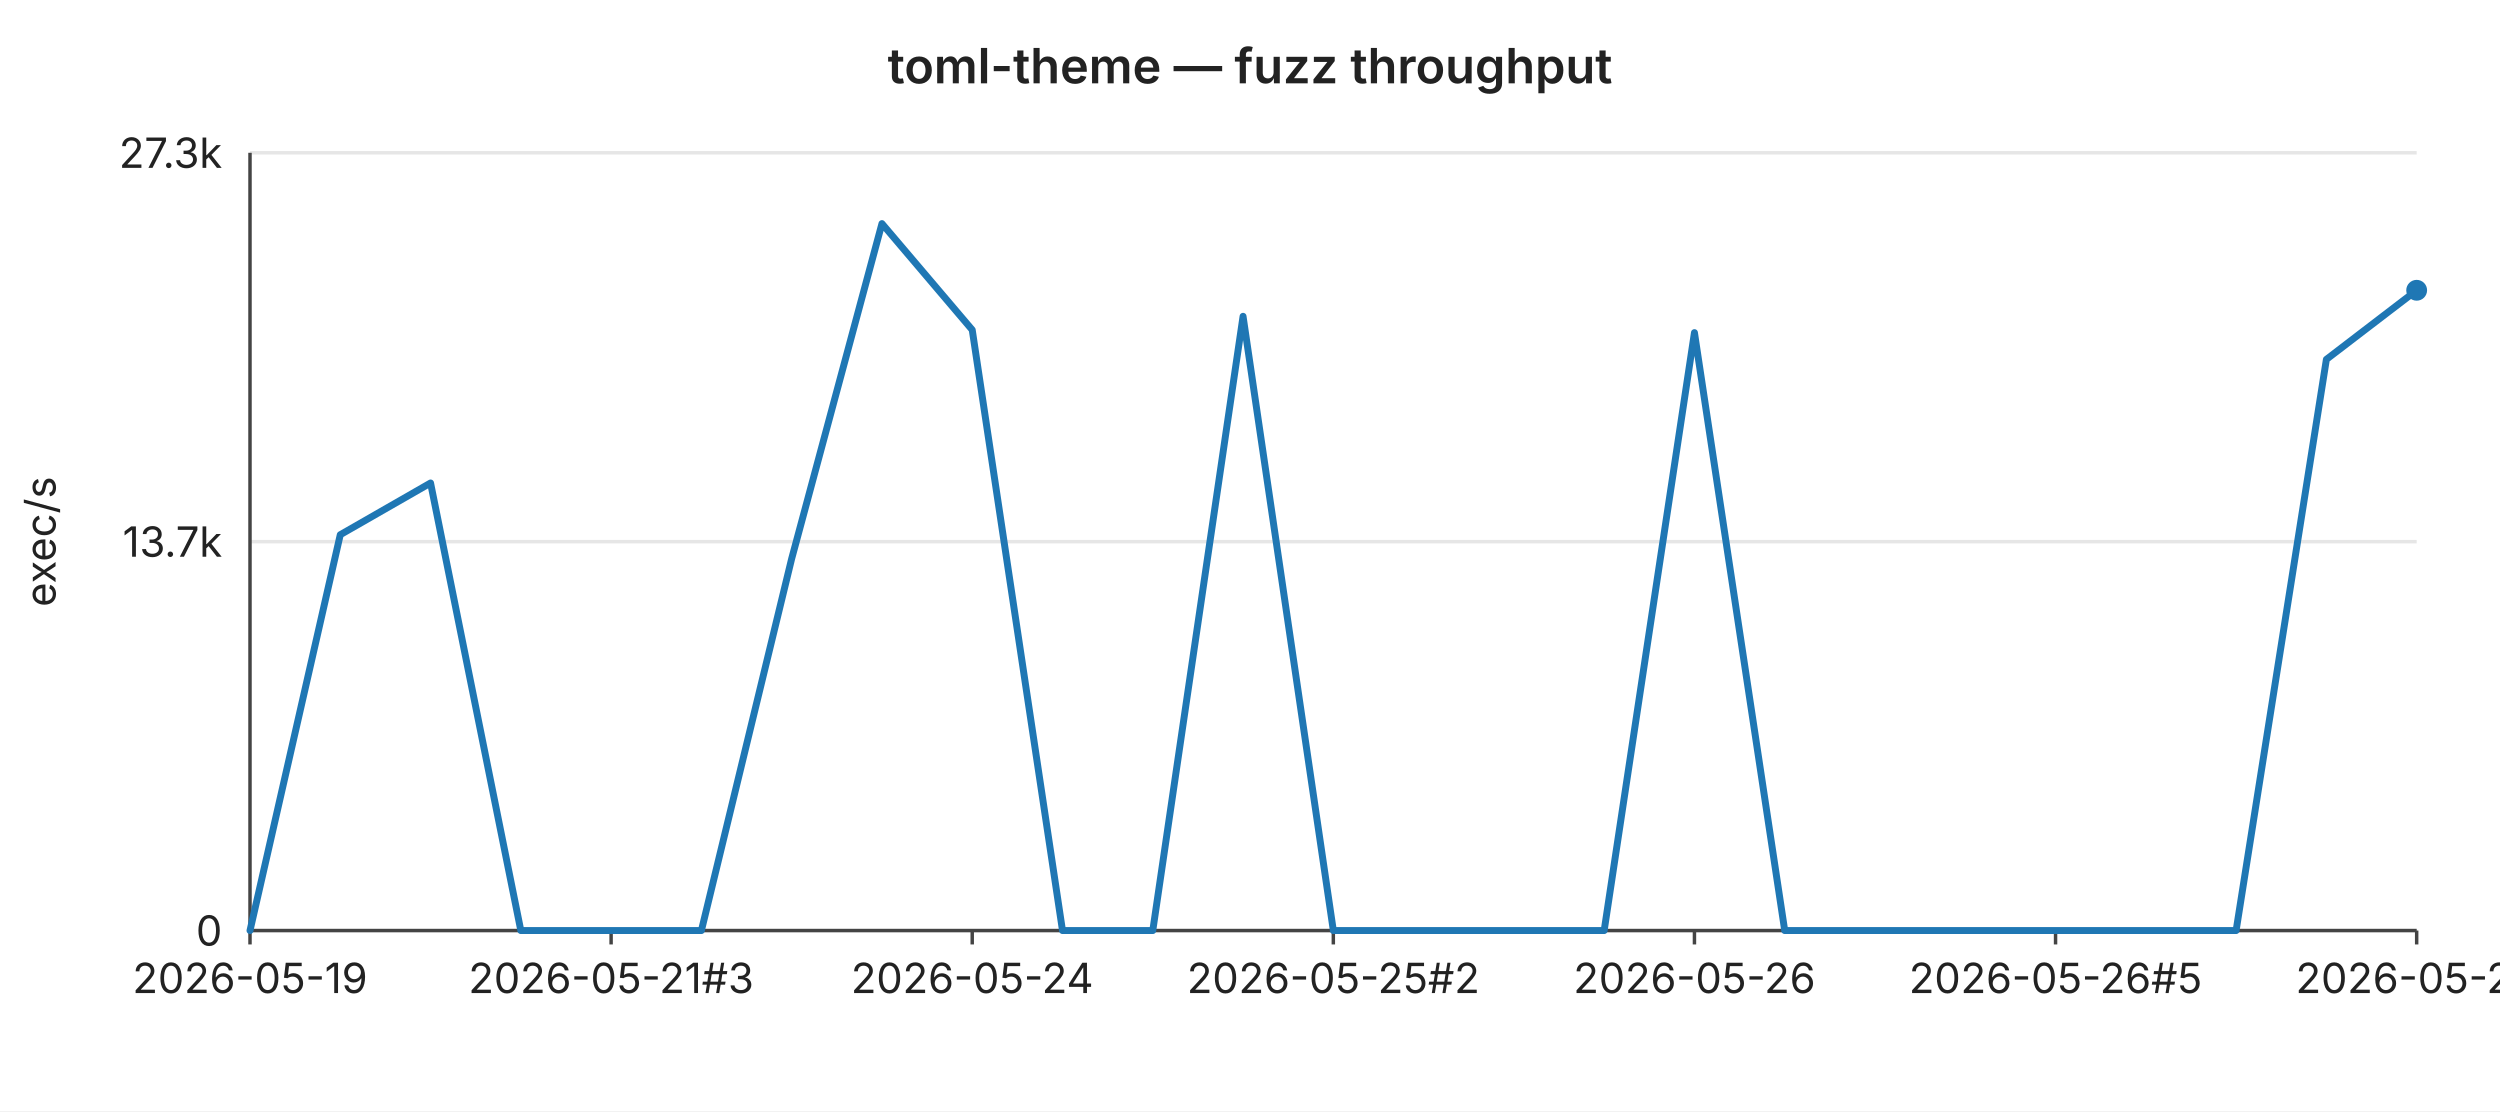
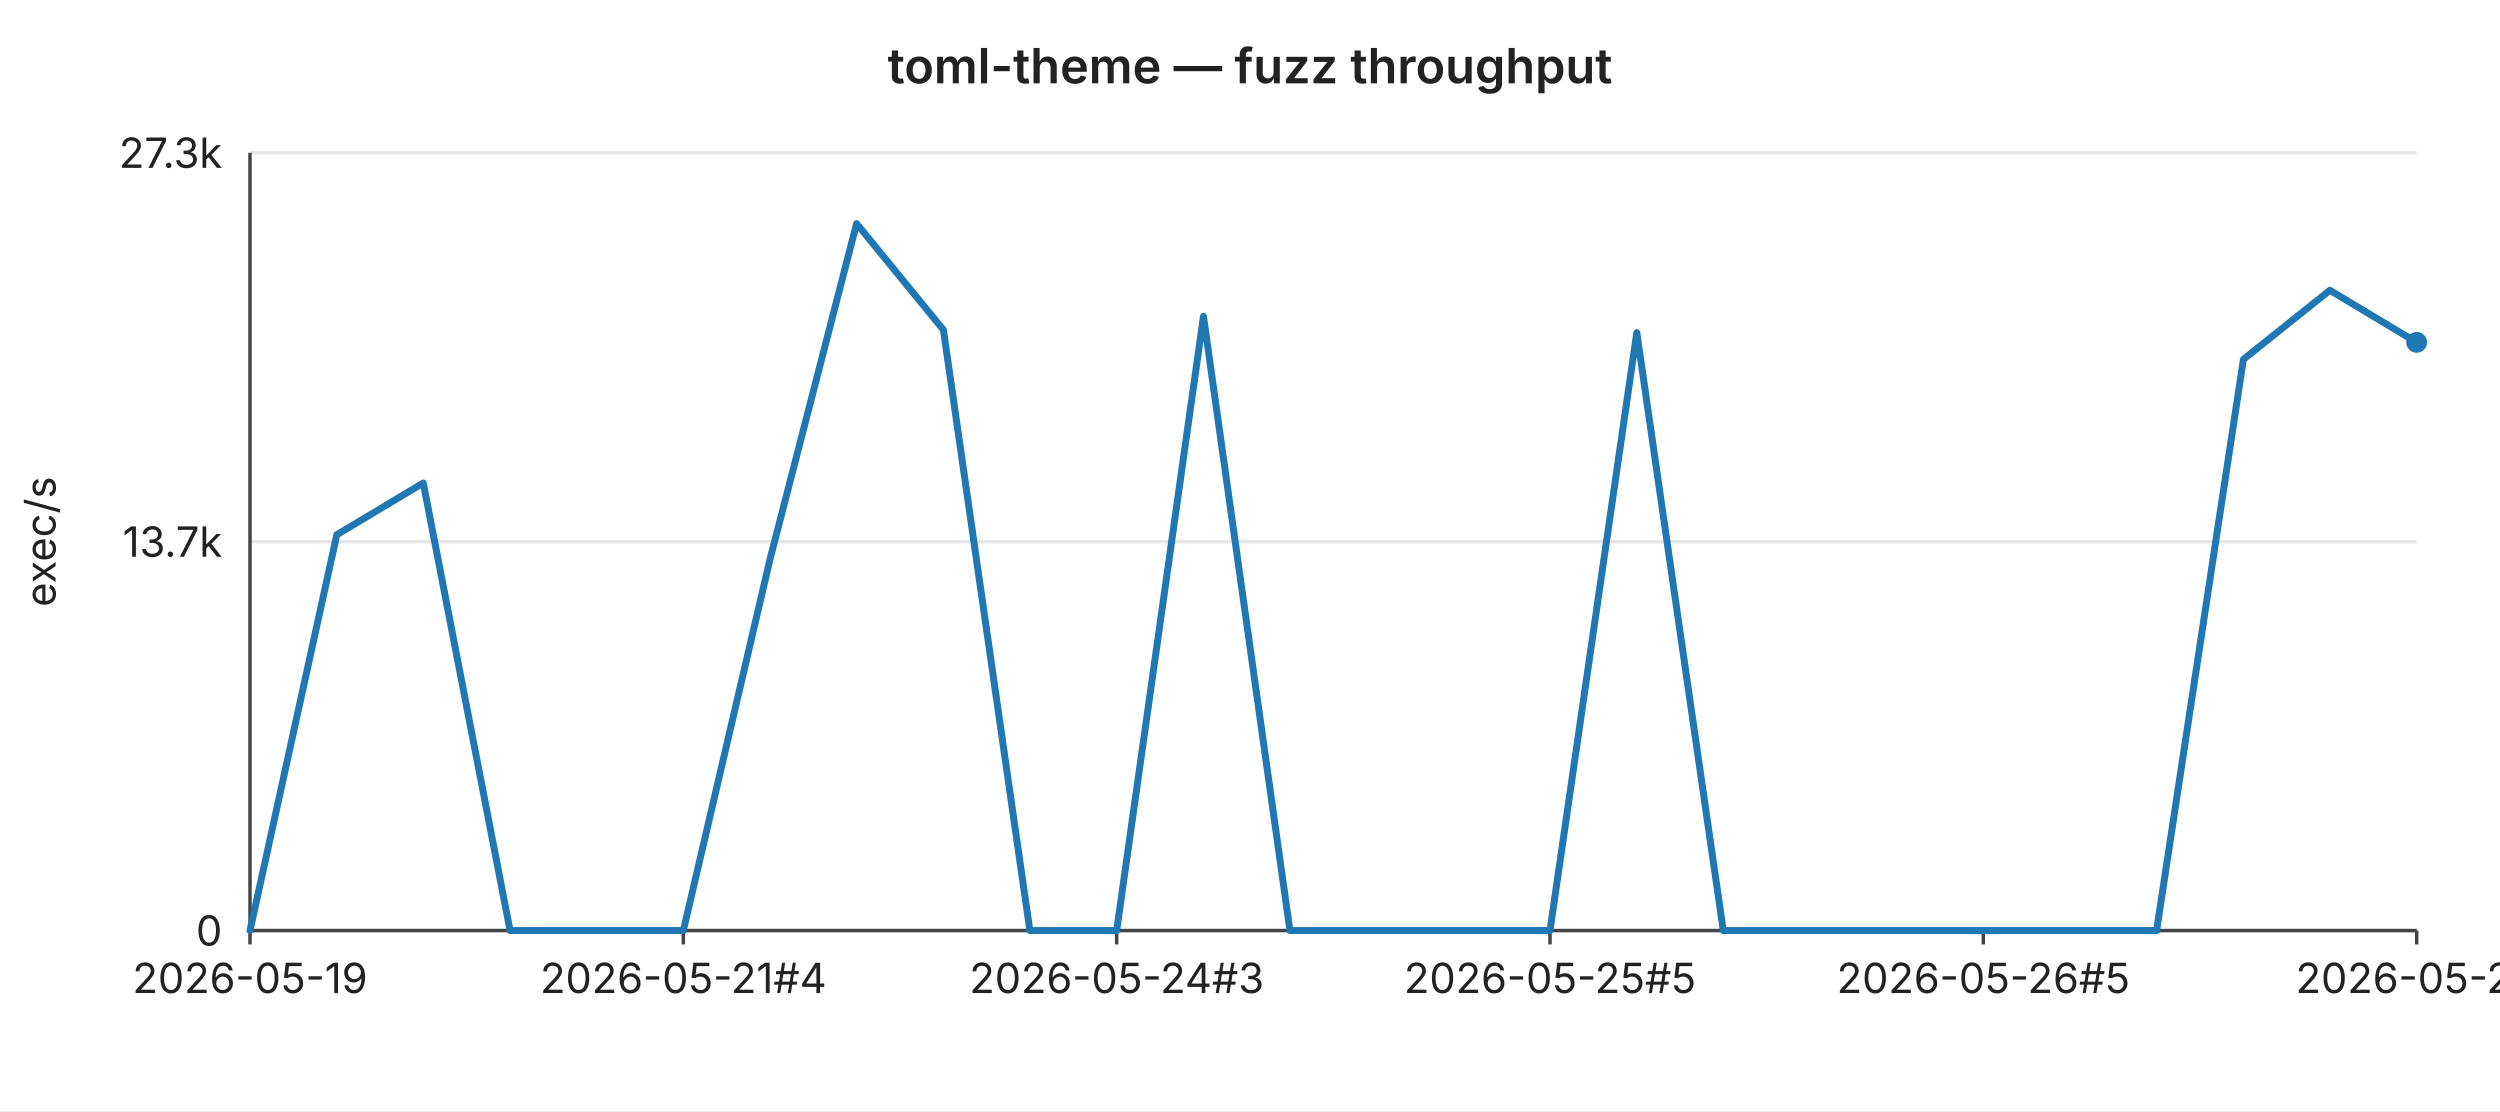
<svg xmlns="http://www.w3.org/2000/svg" width="720" height="320" viewBox="0 0 720 320" font-family="-apple-system,BlinkMacSystemFont,Segoe UI,sans-serif" font-size="12">
  <rect width="720" height="320" fill="#ffffff" />
  <text x="360" y="24" text-anchor="middle" font-size="14" font-weight="600" fill="#222">toml-theme — fuzz throughput</text>
  <line x1="72" y1="44.0" x2="696" y2="44.0" stroke="#e6e6e6" stroke-width="1" />
  <text x="64" y="44.0" text-anchor="end" dominant-baseline="middle" fill="#222">27.3k</text>
  <line x1="72" y1="156.0" x2="696" y2="156.0" stroke="#e6e6e6" stroke-width="1" />
  <text x="64" y="156.0" text-anchor="end" dominant-baseline="middle" fill="#222">13.7k</text>
  <line x1="72" y1="268.0" x2="696" y2="268.0" stroke="#e6e6e6" stroke-width="1" />
  <text x="64" y="268.0" text-anchor="end" dominant-baseline="middle" fill="#222">0</text>
  <text x="16" y="156" text-anchor="middle" fill="#222" transform="rotate(-90 16 156)">exec/s</text>
  <line x1="72" y1="44" x2="72" y2="268" stroke="#444" stroke-width="1" />
  <line x1="72" y1="268" x2="696" y2="268" stroke="#444" stroke-width="1" />
  <line x1="72.0" y1="268" x2="72.0" y2="272" stroke="#444" stroke-width="1" />
  <text x="72.0" y="286" text-anchor="middle" fill="#222">2026-05-19</text>
-   <line x1="176.0" y1="268" x2="176.0" y2="272" stroke="#444" stroke-width="1" />
-   <text x="176.0" y="286" text-anchor="middle" fill="#222">2026-05-21#3</text>
-   <line x1="280.0" y1="268" x2="280.0" y2="272" stroke="#444" stroke-width="1" />
-   <text x="280.0" y="286" text-anchor="middle" fill="#222">2026-05-24</text>
-   <line x1="384.0" y1="268" x2="384.0" y2="272" stroke="#444" stroke-width="1" />
-   <text x="384.0" y="286" text-anchor="middle" fill="#222">2026-05-25#2</text>
-   <line x1="488.0" y1="268" x2="488.0" y2="272" stroke="#444" stroke-width="1" />
-   <text x="488.0" y="286" text-anchor="middle" fill="#222">2026-05-26</text>
-   <line x1="592.0" y1="268" x2="592.0" y2="272" stroke="#444" stroke-width="1" />
-   <text x="592.0" y="286" text-anchor="middle" fill="#222">2026-05-26#5</text>
+   <line x1="196.8" y1="268" x2="196.8" y2="272" stroke="#444" stroke-width="1" />
+   <text x="196.8" y="286" text-anchor="middle" fill="#222">2026-05-21#4</text>
+   <line x1="321.6" y1="268" x2="321.6" y2="272" stroke="#444" stroke-width="1" />
+   <text x="321.6" y="286" text-anchor="middle" fill="#222">2026-05-24#3</text>
+   <line x1="446.4" y1="268" x2="446.4" y2="272" stroke="#444" stroke-width="1" />
+   <text x="446.4" y="286" text-anchor="middle" fill="#222">2026-05-25#5</text>
+   <line x1="571.2" y1="268" x2="571.2" y2="272" stroke="#444" stroke-width="1" />
+   <text x="571.2" y="286" text-anchor="middle" fill="#222">2026-05-26#5</text>
  <line x1="696.0" y1="268" x2="696.0" y2="272" stroke="#444" stroke-width="1" />
-   <text x="696.0" y="286" text-anchor="middle" fill="#222">2026-05-28</text>
-   <polyline fill="none" stroke="#1f77b4" stroke-width="2" stroke-linejoin="round" stroke-linecap="round" points="72.0,268.0 98.0,154.0 124.0,139.1 150.0,268.0 176.0,268.0 202.0,268.0 228.0,160.9 254.0,64.4 280.0,95.0 306.0,268.0 332.0,268.0 358.0,91.1 384.0,268.0 410.0,268.0 436.0,268.0 462.0,268.0 488.0,95.8 514.0,268.0 540.0,268.0 566.0,268.0 592.0,268.0 618.0,268.0 644.0,268.0 670.0,103.5 696.0,83.6" />
-   <circle cx="696.0" cy="83.6" r="3" fill="#1f77b4" />
+   <text x="696.0" y="286" text-anchor="middle" fill="#222">2026-05-29</text>
+   <polyline fill="none" stroke="#1f77b4" stroke-width="2" stroke-linejoin="round" stroke-linecap="round" points="72.0,268.0 97.0,154.0 121.9,139.1 146.9,268.0 171.8,268.0 196.8,268.0 221.8,160.9 246.7,64.4 271.7,95.0 296.6,268.0 321.6,268.0 346.6,91.1 371.5,268.0 396.5,268.0 421.4,268.0 446.4,268.0 471.4,95.8 496.3,268.0 521.3,268.0 546.2,268.0 571.2,268.0 596.2,268.0 621.1,268.0 646.1,103.5 671.0,83.6 696.0,98.6" />
+   <circle cx="696.0" cy="98.6" r="3" fill="#1f77b4" />
</svg>
